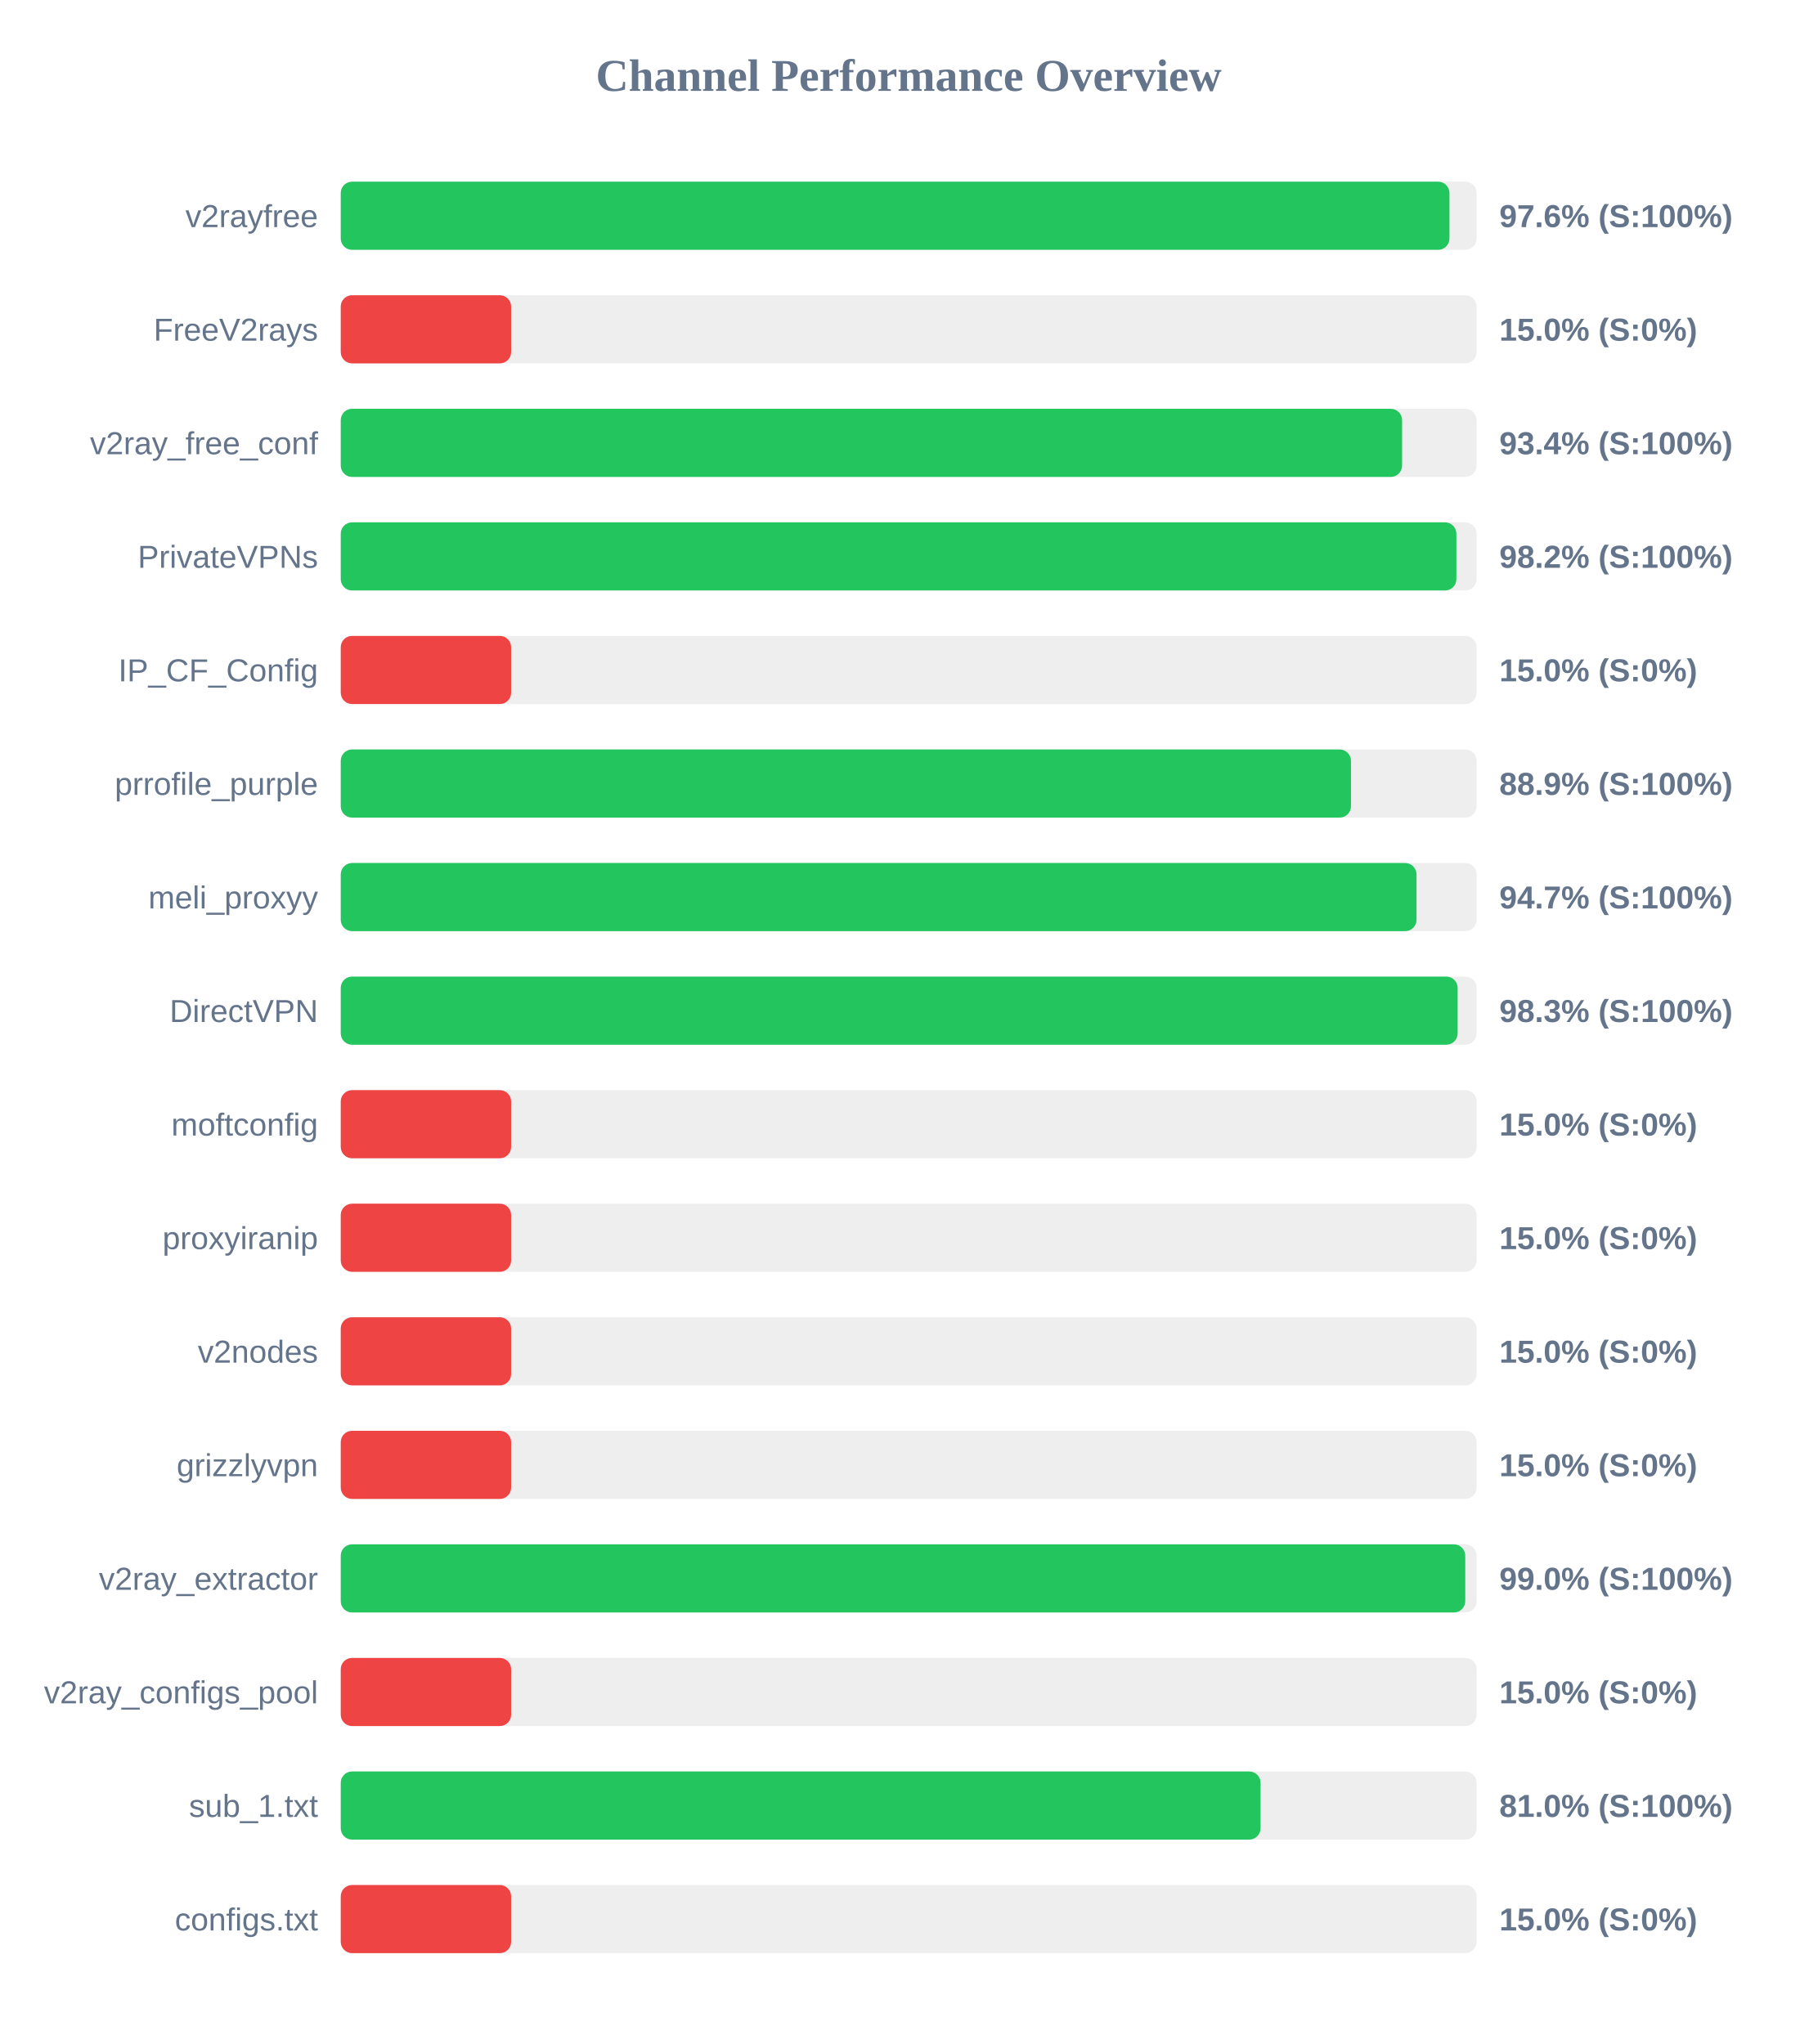
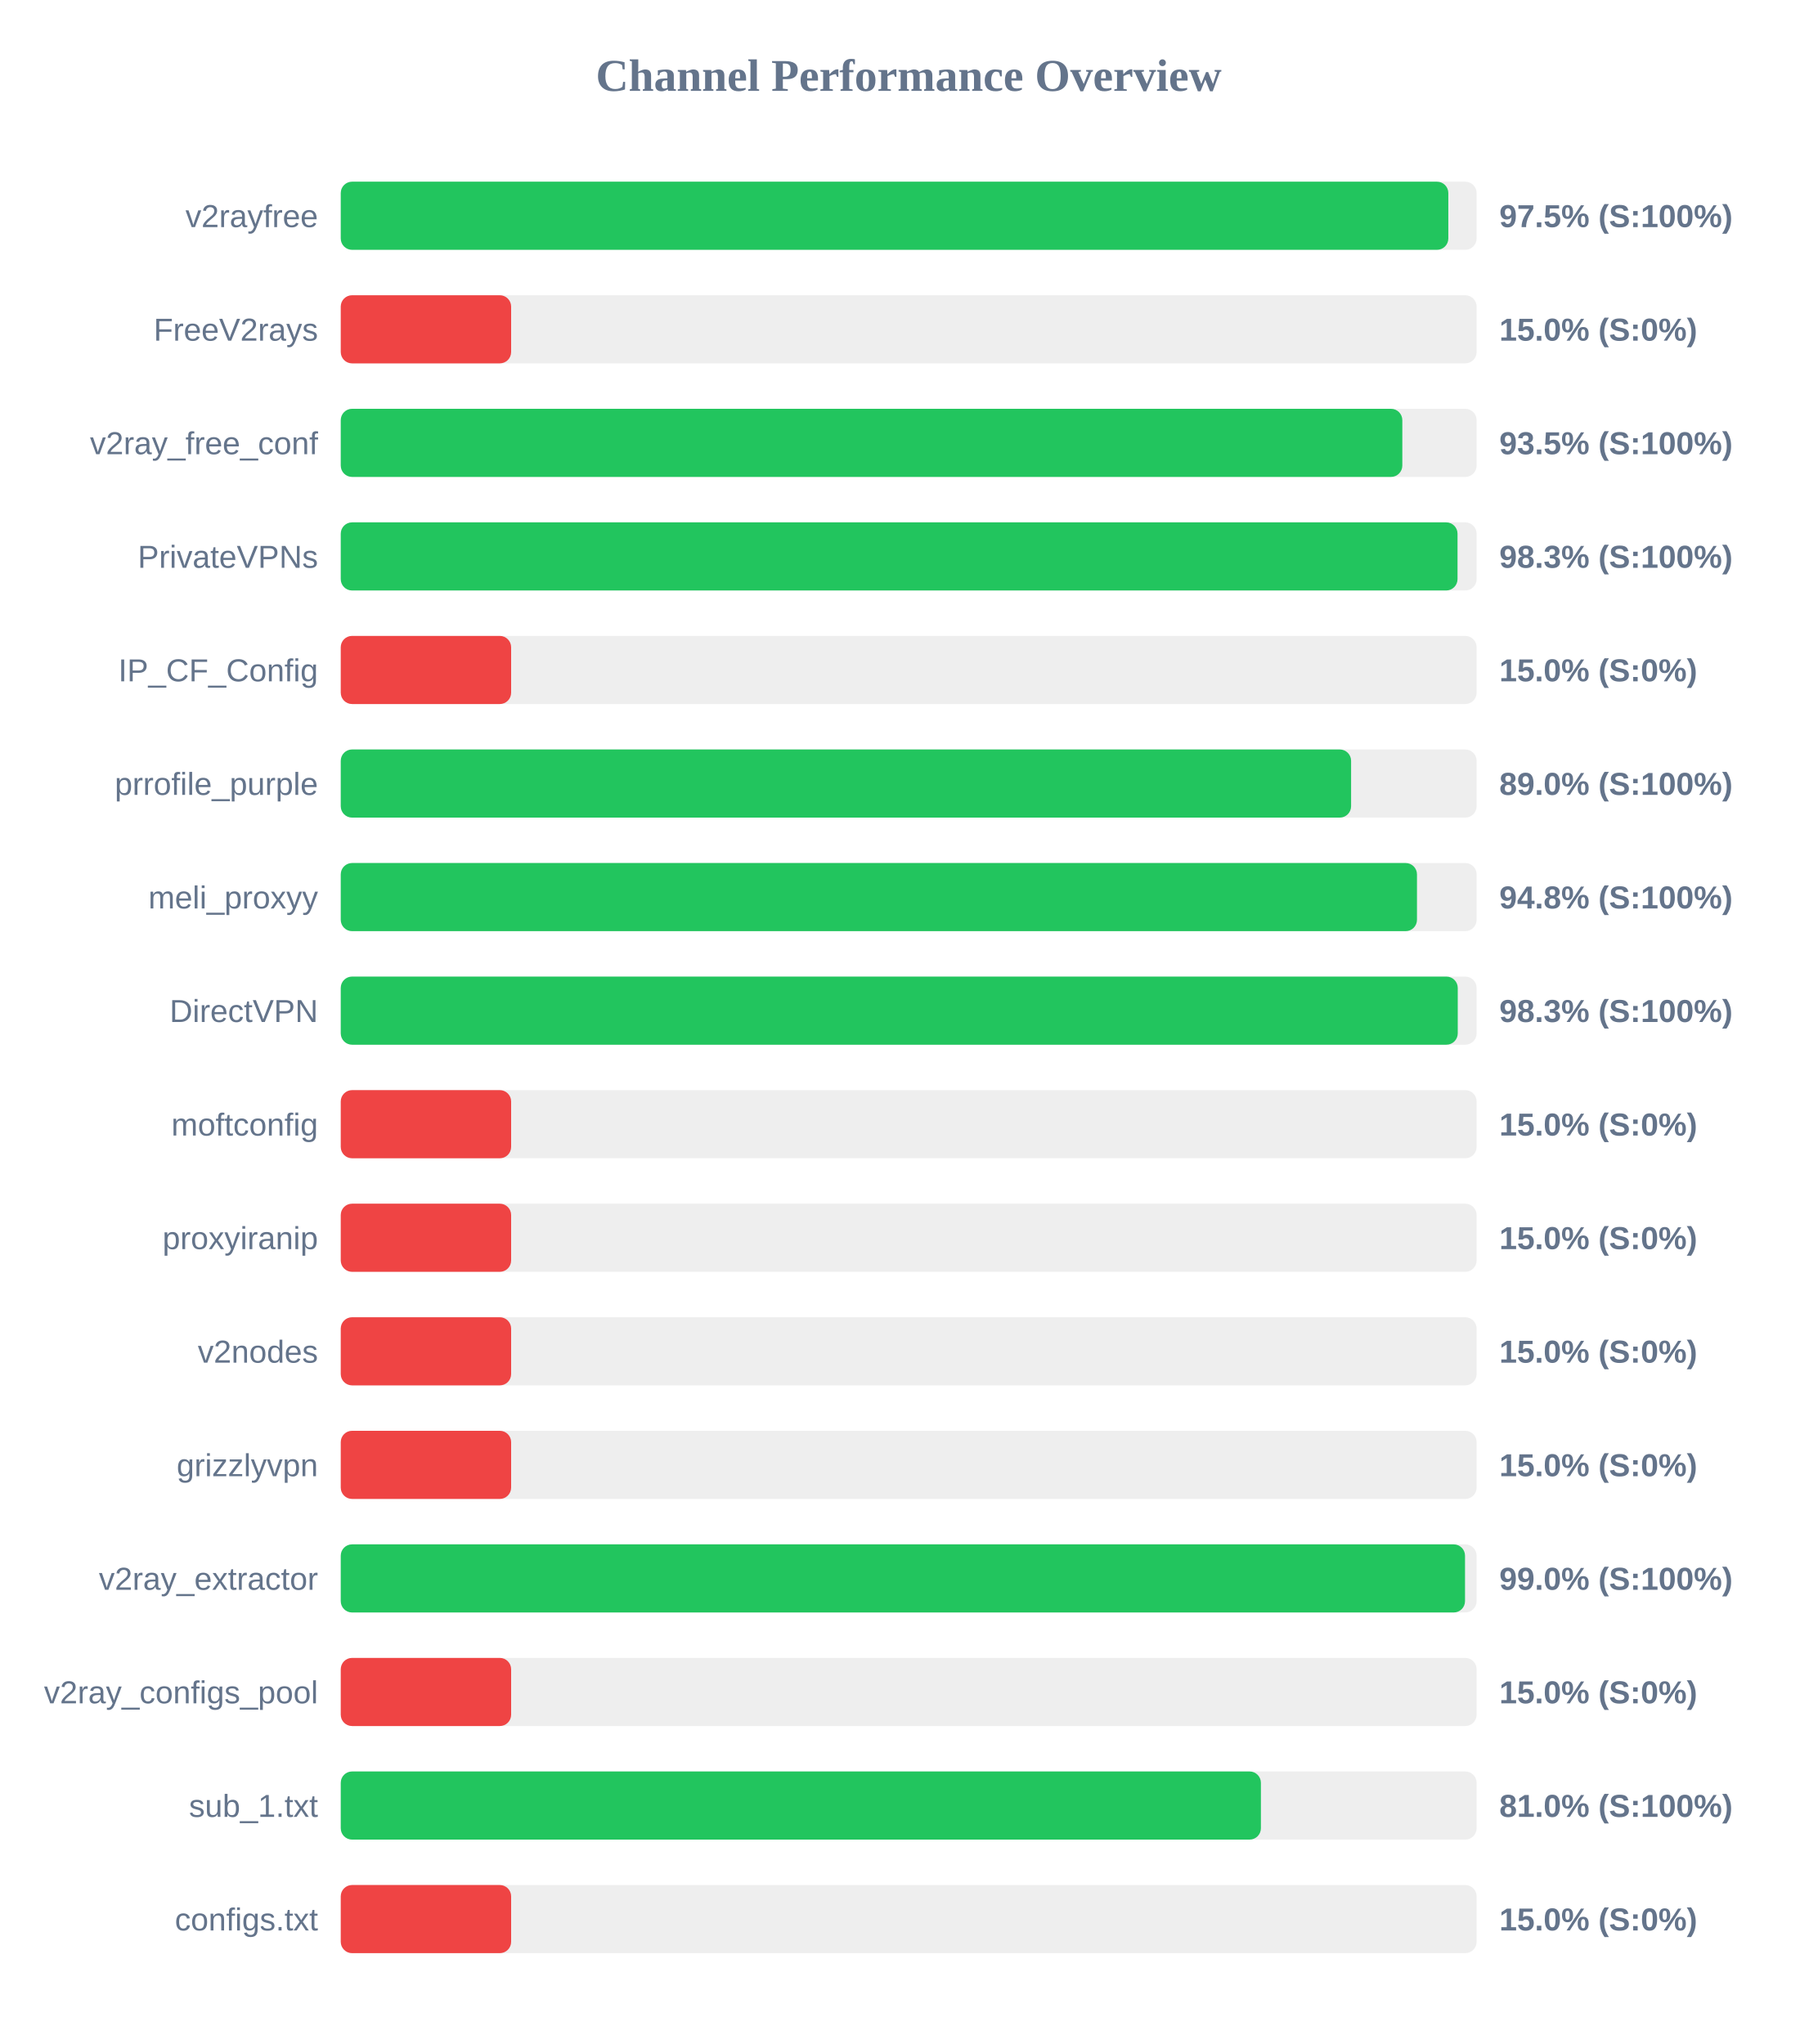
<svg xmlns="http://www.w3.org/2000/svg" width="800" height="900" version="1.1">
  <style>
        .row { font: 14px Arial; fill: #64748b; }
        .score { font: bold 14px Arial; fill: #64748b; }
    </style>
  <text x="400" y="40" text-anchor="middle" font-size="20px" font-weight="bold" fill="#64748b">Channel Performance Overview</text>
  <rect x="150" y="80" width="500" height="30" fill="#eee" rx="5" />
-   <rect x="150" y="80" width="488.05" height="30" fill="#22c55e" rx="5" />
+   <rect x="150" y="80" width="487.55" height="30" fill="#22c55e" rx="5" />
  <text x="140" y="100" text-anchor="end" class="row">v2rayfree</text>
-   <text x="660" y="100" text-anchor="start" class="score">97.6% (S:100%)</text>
+   <text x="660" y="100" text-anchor="start" class="score">97.5% (S:100%)</text>
  <rect x="150" y="130" width="500" height="30" fill="#eee" rx="5" />
  <rect x="150" y="130" width="75.0" height="30" fill="#ef4444" rx="5" />
  <text x="140" y="150" text-anchor="end" class="row">FreeV2rays</text>
  <text x="660" y="150" text-anchor="start" class="score">15.0% (S:0%)</text>
  <rect x="150" y="180" width="500" height="30" fill="#eee" rx="5" />
-   <rect x="150" y="180" width="467.2" height="30" fill="#22c55e" rx="5" />
+   <rect x="150" y="180" width="467.3" height="30" fill="#22c55e" rx="5" />
  <text x="140" y="200" text-anchor="end" class="row">v2ray_free_conf</text>
-   <text x="660" y="200" text-anchor="start" class="score">93.4% (S:100%)</text>
+   <text x="660" y="200" text-anchor="start" class="score">93.5% (S:100%)</text>
  <rect x="150" y="230" width="500" height="30" fill="#eee" rx="5" />
-   <rect x="150" y="230" width="491.1" height="30" fill="#22c55e" rx="5" />
+   <rect x="150" y="230" width="491.6" height="30" fill="#22c55e" rx="5" />
  <text x="140" y="250" text-anchor="end" class="row">PrivateVPNs</text>
-   <text x="660" y="250" text-anchor="start" class="score">98.2% (S:100%)</text>
+   <text x="660" y="250" text-anchor="start" class="score">98.3% (S:100%)</text>
  <rect x="150" y="280" width="500" height="30" fill="#eee" rx="5" />
  <rect x="150" y="280" width="75.0" height="30" fill="#ef4444" rx="5" />
  <text x="140" y="300" text-anchor="end" class="row">IP_CF_Config</text>
  <text x="660" y="300" text-anchor="start" class="score">15.0% (S:0%)</text>
  <rect x="150" y="330" width="500" height="30" fill="#eee" rx="5" />
-   <rect x="150" y="330" width="444.7" height="30" fill="#22c55e" rx="5" />
+   <rect x="150" y="330" width="444.75" height="30" fill="#22c55e" rx="5" />
  <text x="140" y="350" text-anchor="end" class="row">prrofile_purple</text>
-   <text x="660" y="350" text-anchor="start" class="score">88.9% (S:100%)</text>
+   <text x="660" y="350" text-anchor="start" class="score">89.0% (S:100%)</text>
  <rect x="150" y="380" width="500" height="30" fill="#eee" rx="5" />
-   <rect x="150" y="380" width="473.55" height="30" fill="#22c55e" rx="5" />
+   <rect x="150" y="380" width="473.75" height="30" fill="#22c55e" rx="5" />
  <text x="140" y="400" text-anchor="end" class="row">meli_proxyy</text>
-   <text x="660" y="400" text-anchor="start" class="score">94.7% (S:100%)</text>
+   <text x="660" y="400" text-anchor="start" class="score">94.8% (S:100%)</text>
  <rect x="150" y="430" width="500" height="30" fill="#eee" rx="5" />
-   <rect x="150" y="430" width="491.65" height="30" fill="#22c55e" rx="5" />
+   <rect x="150" y="430" width="491.7" height="30" fill="#22c55e" rx="5" />
  <text x="140" y="450" text-anchor="end" class="row">DirectVPN</text>
  <text x="660" y="450" text-anchor="start" class="score">98.3% (S:100%)</text>
  <rect x="150" y="480" width="500" height="30" fill="#eee" rx="5" />
  <rect x="150" y="480" width="75.0" height="30" fill="#ef4444" rx="5" />
  <text x="140" y="500" text-anchor="end" class="row">moftconfig</text>
  <text x="660" y="500" text-anchor="start" class="score">15.0% (S:0%)</text>
  <rect x="150" y="530" width="500" height="30" fill="#eee" rx="5" />
  <rect x="150" y="530" width="75.0" height="30" fill="#ef4444" rx="5" />
  <text x="140" y="550" text-anchor="end" class="row">proxyiranip</text>
  <text x="660" y="550" text-anchor="start" class="score">15.0% (S:0%)</text>
  <rect x="150" y="580" width="500" height="30" fill="#eee" rx="5" />
  <rect x="150" y="580" width="75.0" height="30" fill="#ef4444" rx="5" />
  <text x="140" y="600" text-anchor="end" class="row">v2nodes</text>
  <text x="660" y="600" text-anchor="start" class="score">15.0% (S:0%)</text>
  <rect x="150" y="630" width="500" height="30" fill="#eee" rx="5" />
  <rect x="150" y="630" width="75.0" height="30" fill="#ef4444" rx="5" />
  <text x="140" y="650" text-anchor="end" class="row">grizzlyvpn</text>
  <text x="660" y="650" text-anchor="start" class="score">15.0% (S:0%)</text>
  <rect x="150" y="680" width="500" height="30" fill="#eee" rx="5" />
-   <rect x="150" y="680" width="495.0" height="30" fill="#22c55e" rx="5" />
+   <rect x="150" y="680" width="494.9" height="30" fill="#22c55e" rx="5" />
  <text x="140" y="700" text-anchor="end" class="row">v2ray_extractor</text>
  <text x="660" y="700" text-anchor="start" class="score">99.0% (S:100%)</text>
  <rect x="150" y="730" width="500" height="30" fill="#eee" rx="5" />
  <rect x="150" y="730" width="75.0" height="30" fill="#ef4444" rx="5" />
  <text x="140" y="750" text-anchor="end" class="row">v2ray_configs_pool</text>
  <text x="660" y="750" text-anchor="start" class="score">15.0% (S:0%)</text>
  <rect x="150" y="780" width="500" height="30" fill="#eee" rx="5" />
-   <rect x="150" y="780" width="404.9" height="30" fill="#22c55e" rx="5" />
+   <rect x="150" y="780" width="405.05" height="30" fill="#22c55e" rx="5" />
  <text x="140" y="800" text-anchor="end" class="row">sub_1.txt</text>
  <text x="660" y="800" text-anchor="start" class="score">81.0% (S:100%)</text>
  <rect x="150" y="830" width="500" height="30" fill="#eee" rx="5" />
  <rect x="150" y="830" width="75.0" height="30" fill="#ef4444" rx="5" />
  <text x="140" y="850" text-anchor="end" class="row">configs.txt</text>
  <text x="660" y="850" text-anchor="start" class="score">15.0% (S:0%)</text>
</svg>
